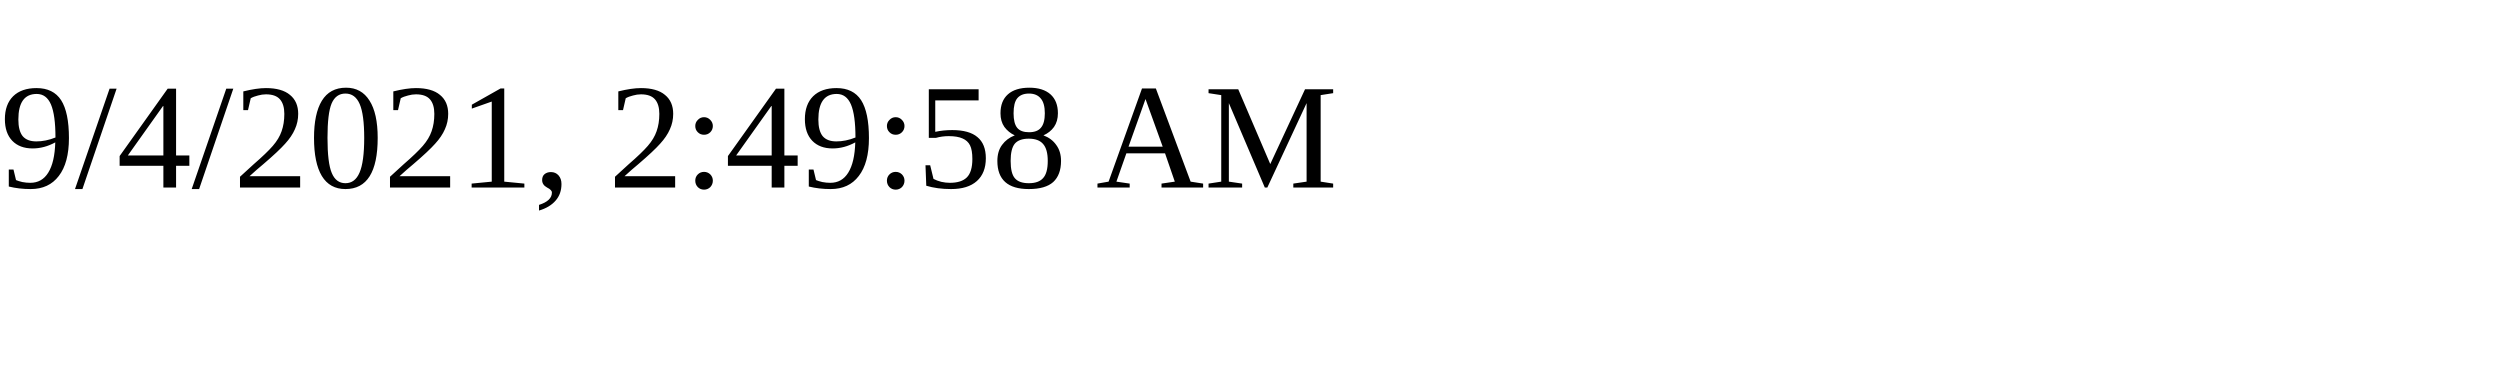
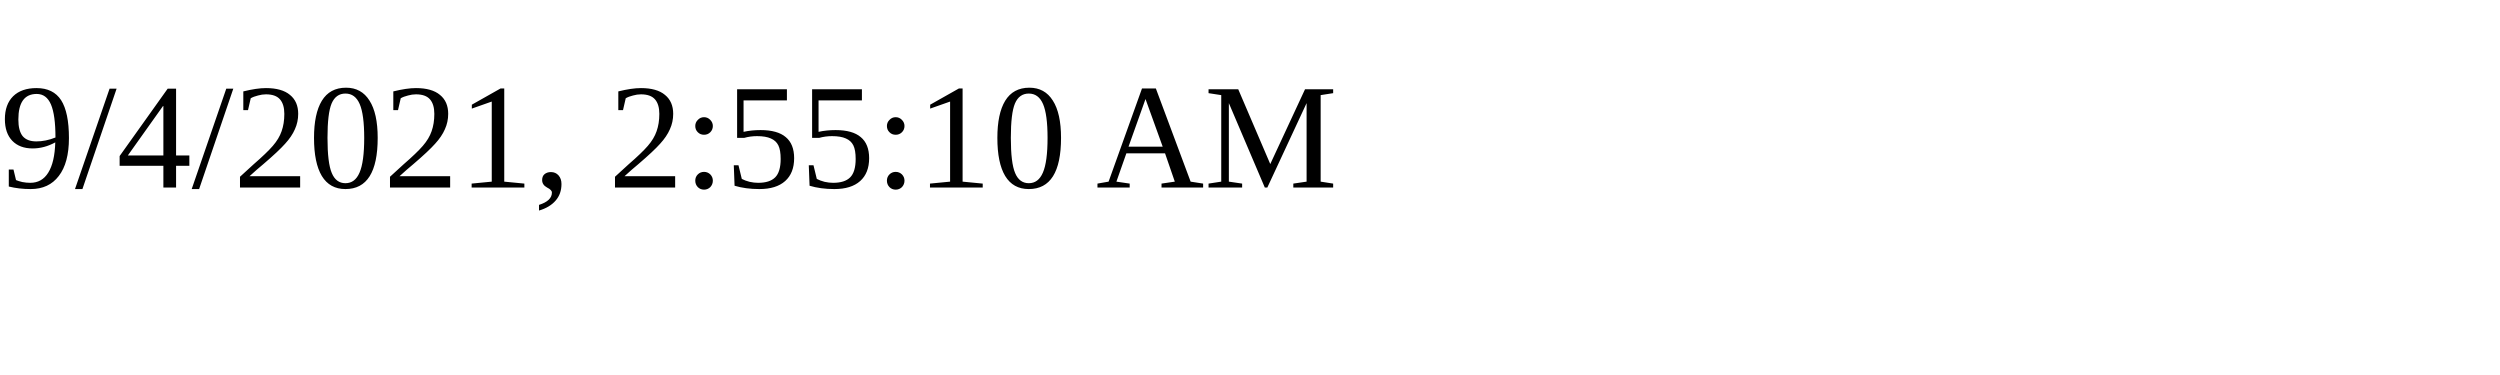
<svg xmlns="http://www.w3.org/2000/svg" height="30" width="200">
-   <text x="0" y="15">9/4/2021, 2:49:58 AM</text>
+   <text x="0" y="15">9/4/2021, 2:55:10 AM</text>
</svg>
